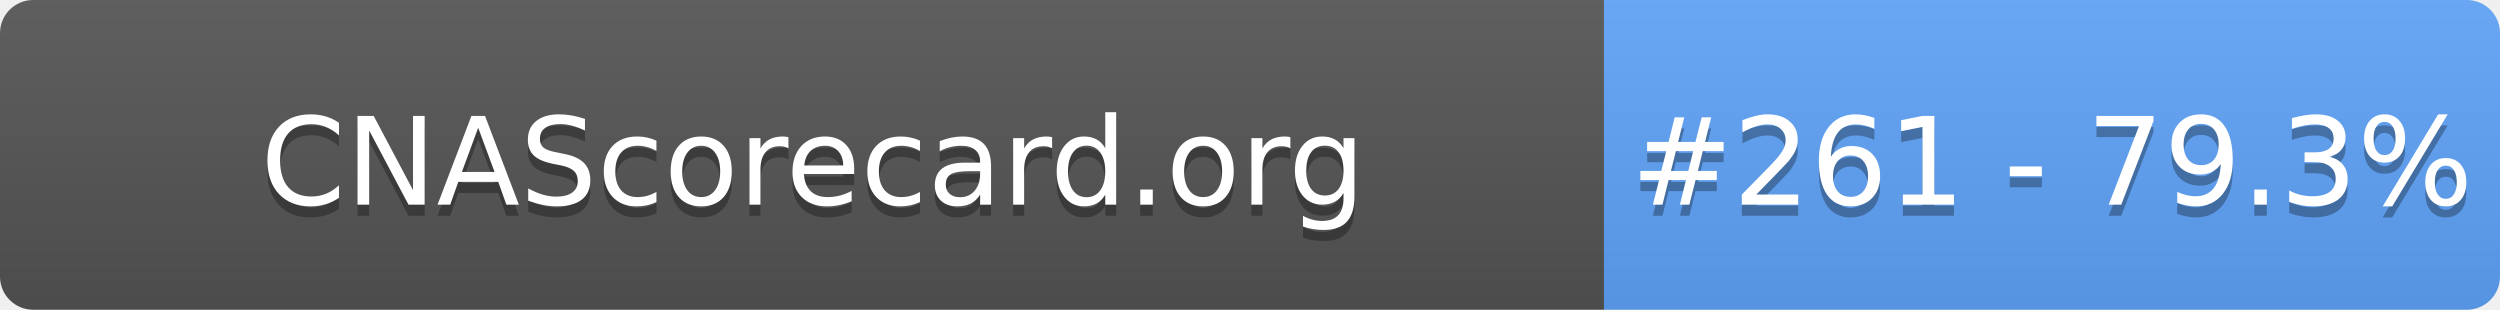
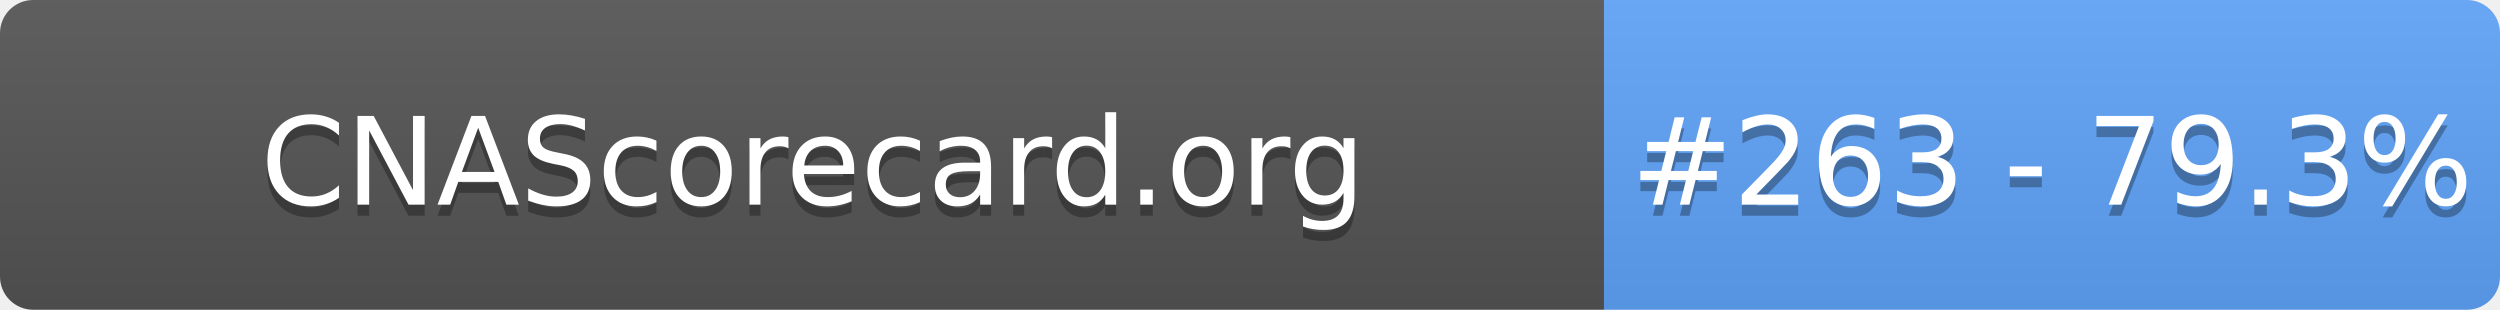
- <svg xmlns="http://www.w3.org/2000/svg" width="226" height="28" role="img" aria-label="CNAScorecard.org: #261 - 79.3%">
+ <svg xmlns="http://www.w3.org/2000/svg" width="226" height="28" role="img" aria-label="CNAScorecard.org: #263 - 79.3%">
  <linearGradient id="s" x2="0" y2="100%">
    <stop offset="0" stop-color="#bbb" stop-opacity=".1" />
    <stop offset="1" stop-opacity=".1" />
  </linearGradient>
  <clipPath id="r">
    <rect width="226" height="28" rx="3" fill="#fff" />
  </clipPath>
  <g clip-path="url(#r)">
    <rect width="145" height="28" fill="#555" />
    <rect x="145" width="81" height="28" fill="#60A5FA" />
    <rect width="226" height="28" fill="url(#s)" />
  </g>
  <g fill="#fff" text-anchor="middle" font-family="Verdana,Geneva,DejaVu Sans,sans-serif" text-rendering="geometricPrecision" font-size="110">
    <text aria-hidden="true" x="735" y="195" fill="#010101" fill-opacity=".3" transform="scale(.1)" textLength="1350">CNAScorecard.org</text>
    <text x="735" y="185" transform="scale(.1)" fill="#fff" textLength="1350">CNAScorecard.org</text>
-     <text aria-hidden="true" x="1855" y="195" fill="#010101" fill-opacity=".3" transform="scale(.1)" textLength="660">#261 - 79.3%</text>
-     <text x="1855" y="185" transform="scale(.1)" fill="#fff" textLength="660">#261 - 79.3%</text>
+     <text aria-hidden="true" x="1855" y="195" fill="#010101" fill-opacity=".3" transform="scale(.1)" textLength="660">#263 - 79.3%</text>
+     <text x="1855" y="185" transform="scale(.1)" fill="#fff" textLength="660">#263 - 79.3%</text>
  </g>
</svg>
